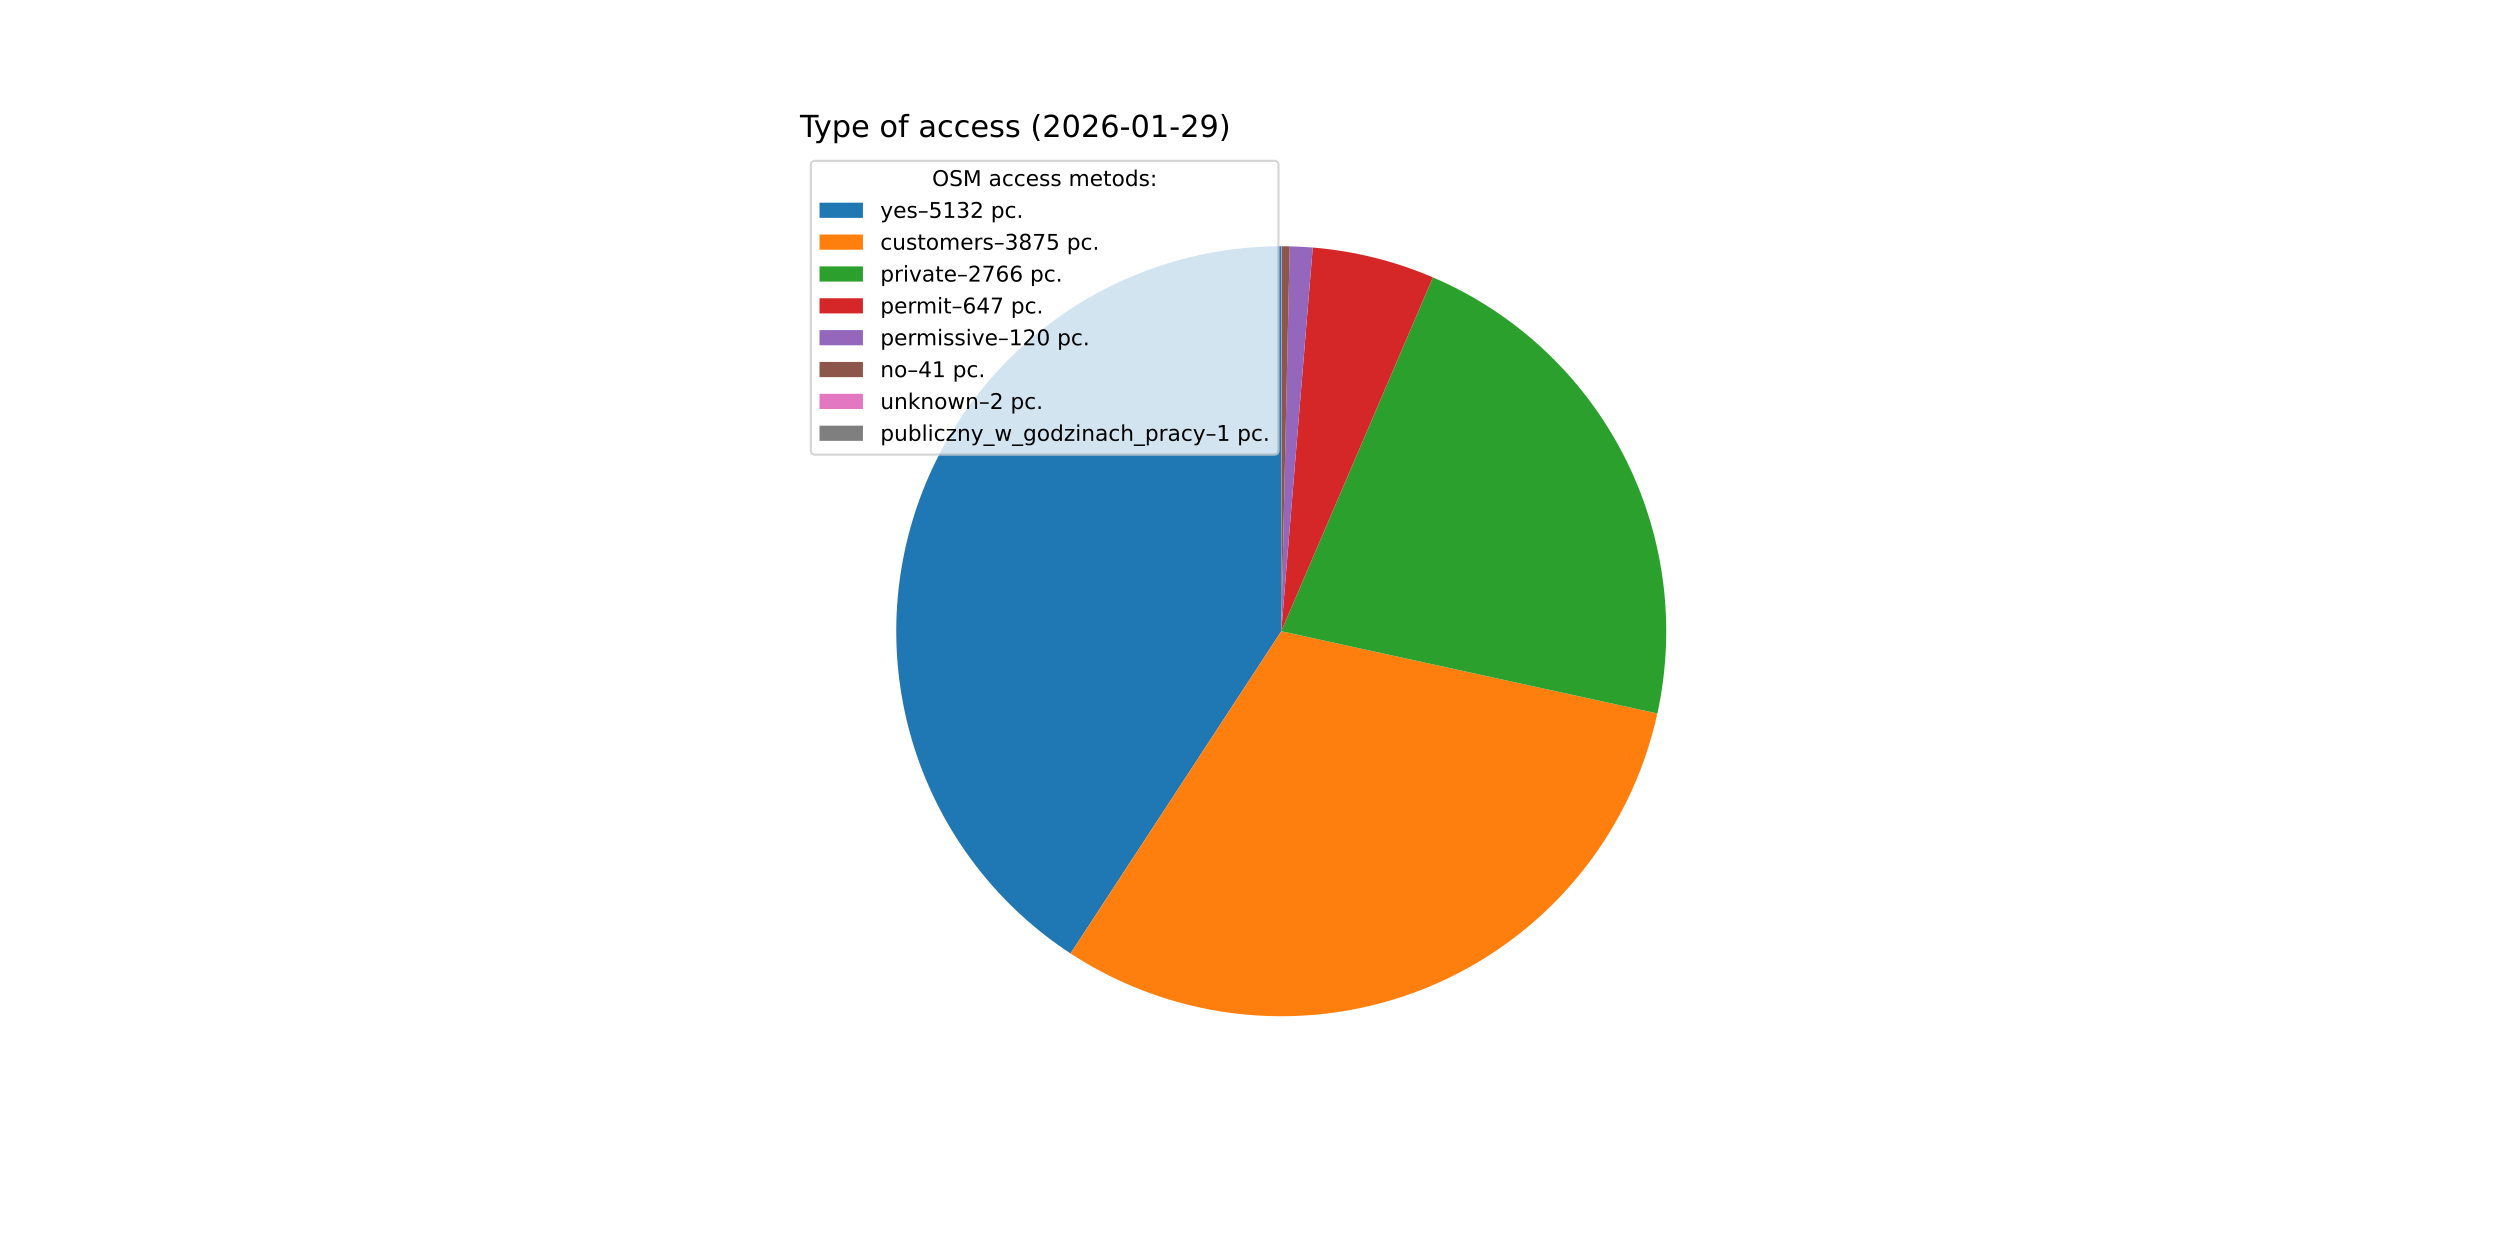
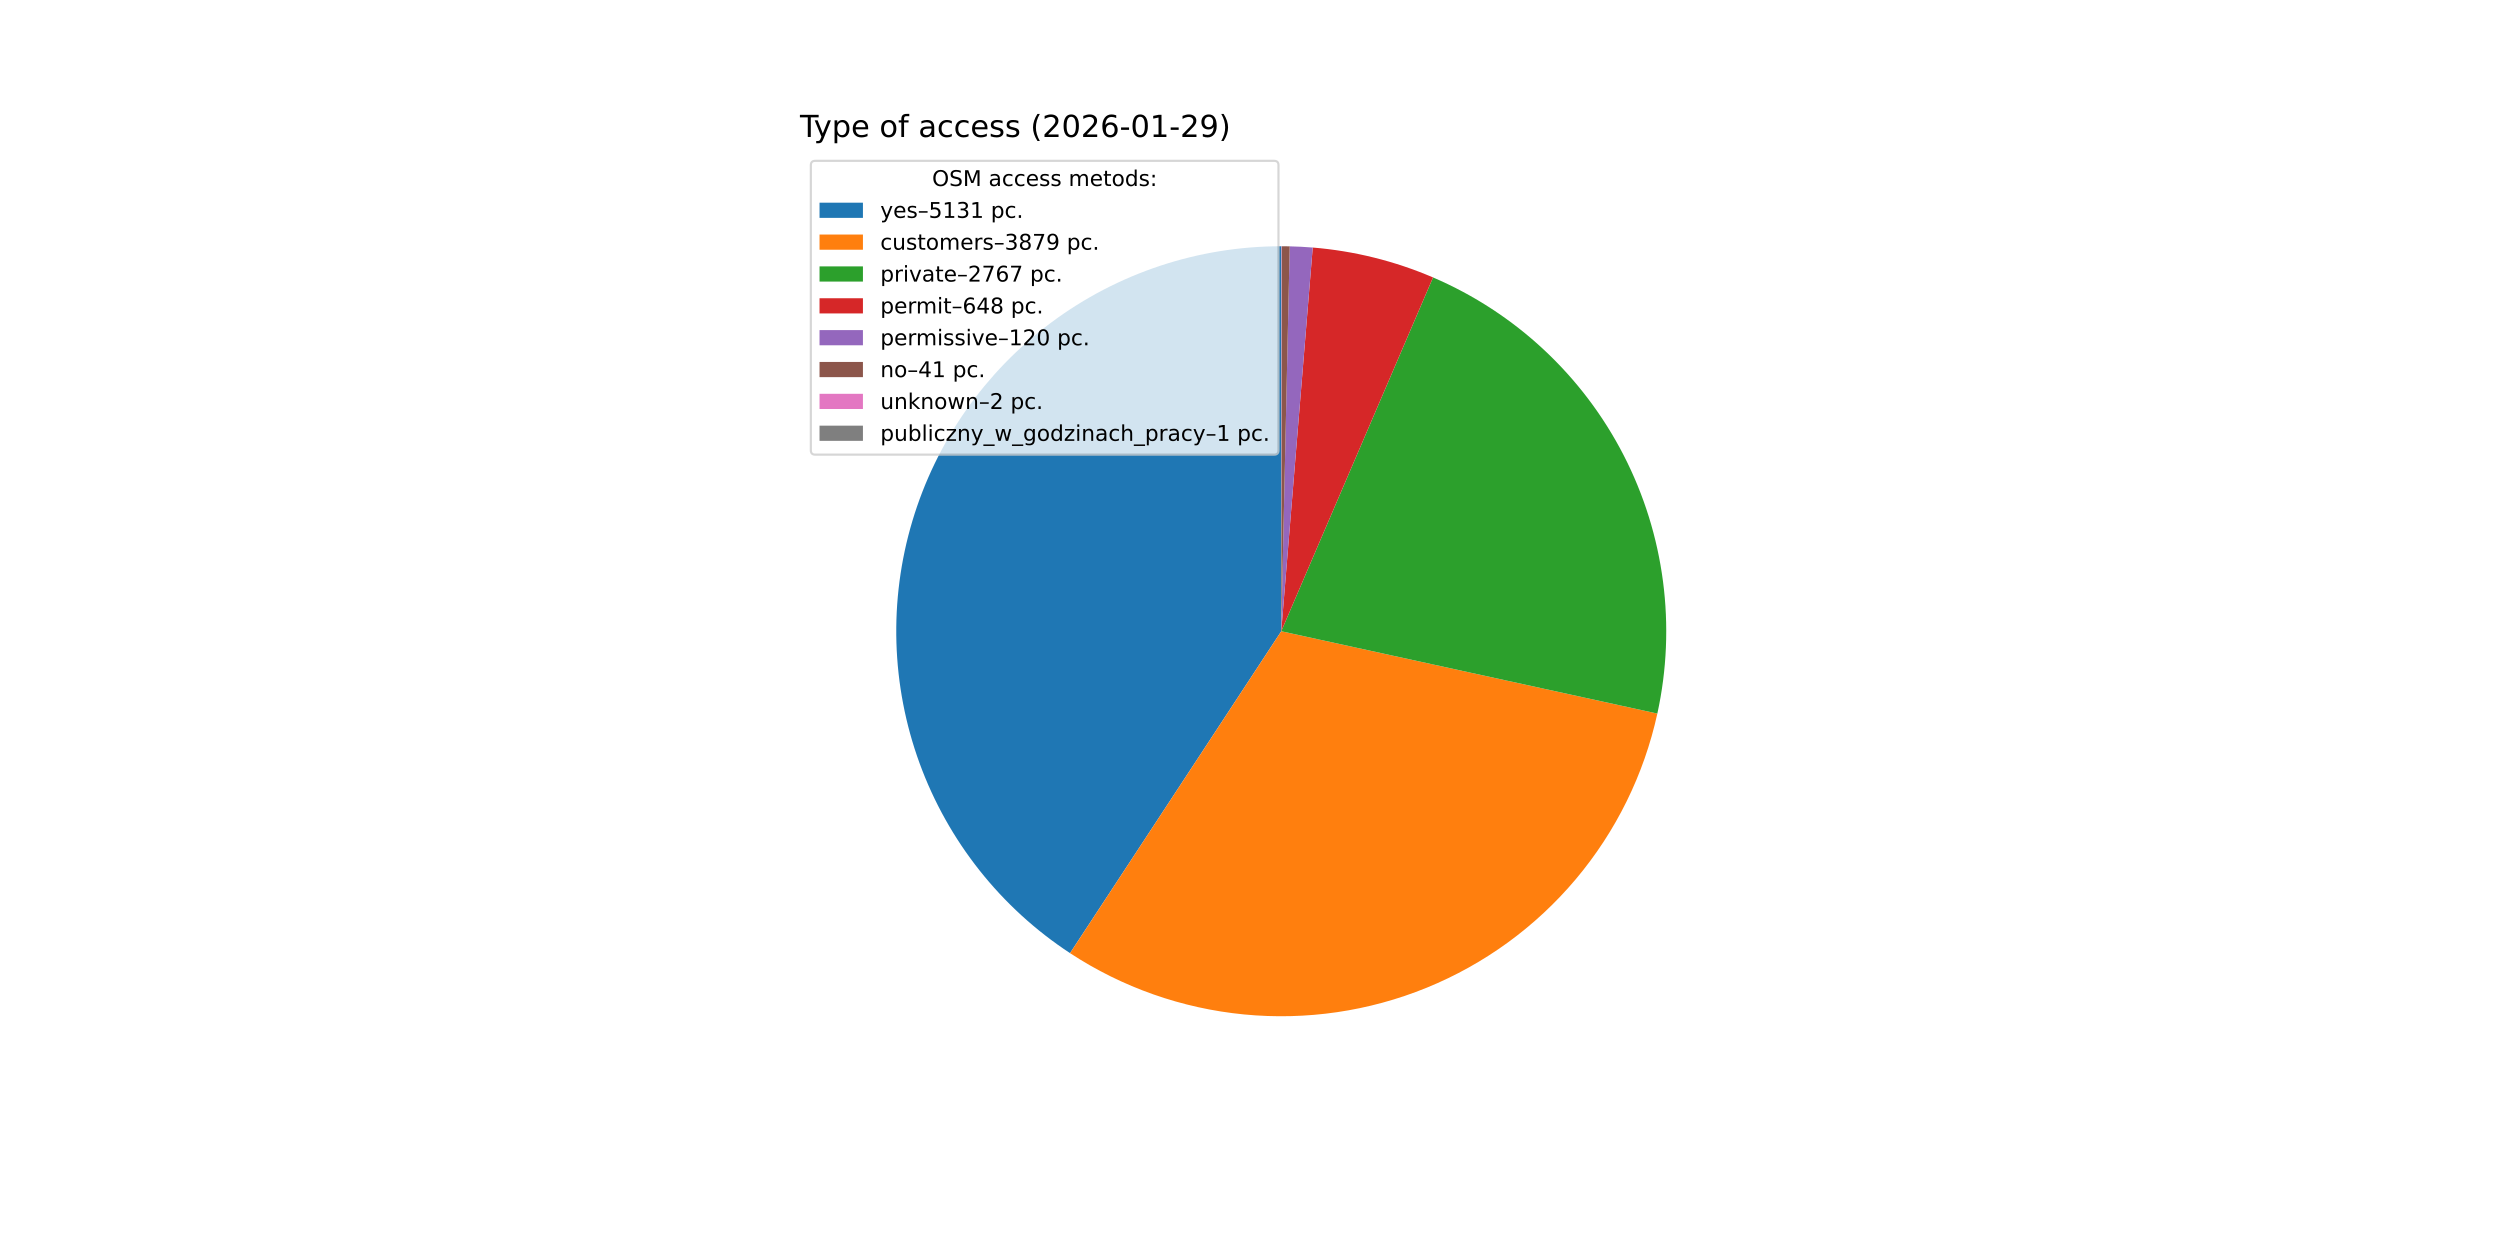
<svg xmlns="http://www.w3.org/2000/svg" xmlns:xlink="http://www.w3.org/1999/xlink" width="1152pt" height="576pt" viewBox="0 0 1152 576" version="1.1">
  <defs>
    <style type="text/css">*{stroke-linejoin: round; stroke-linecap: butt}</style>
  </defs>
  <g id="figure_1">
    <g id="patch_1">
      <path d="M 0 576  L 1152 576  L 1152 0  L 0 0  z " style="fill: #ffffff" />
    </g>
    <g id="axes_1">
      <g id="patch_2">
-         <path d="M 590.4 113.472  C 552.197 113.472 514.996 125.812 484.367 148.646  C 453.738 171.479 431.289 203.606 420.379 240.219  C 409.47 276.831 410.673 316.007 423.809 351.881  C 436.945 387.755 461.324 418.444 493.297 439.354  L 590.4 290.88  z " style="fill: #1f77b4" />
+         <path d="M 590.4 113.472  C 552.22 113.472 515.04 125.797 484.421 148.605  C 453.802 171.413 431.348 203.508 420.418 240.09  C 409.487 276.672 410.653 315.824 423.74 351.691  C 436.827 387.559 461.15 418.26 493.072 439.207  L 590.4 290.88  z " style="fill: #1f77b4" />
      </g>
      <g id="patch_3">
-         <path d="M 493.297 439.354  C 517.352 455.086 544.873 464.739 573.485 467.48  C 602.096 470.22 630.95 465.967 657.554 455.087  C 684.158 444.207 707.723 427.023 726.215 405.019  C 744.708 383.015 757.578 356.843 763.716 328.764  L 590.4 290.88  z " style="fill: #ff7f0e" />
+         <path d="M 493.072 439.207  C 517.118 454.985 544.645 464.682 573.271 467.459  C 601.898 470.236 630.775 466.01 657.406 455.148  C 684.036 444.285 707.63 427.107 726.147 405.1  C 744.664 383.093 757.555 356.91 763.705 328.814  L 590.4 290.88  z " style="fill: #ff7f0e" />
      </g>
      <g id="patch_4">
-         <path d="M 763.716 328.764  C 772.522 288.479 767.012 246.357 748.141 209.692  C 729.269 173.027 698.193 144.064 660.291 127.819  L 590.4 290.88  z " style="fill: #2ca02c" />
+         <path d="M 763.705 328.814  C 772.522 288.533 767.025 246.411 748.166 209.741  C 729.307 173.072 698.241 144.1 660.346 127.843  L 590.4 290.88  z " style="fill: #2ca02c" />
      </g>
      <g id="patch_5">
-         <path d="M 660.291 127.819  C 651.507 124.054 642.433 121.005 633.158 118.702  C 623.882 116.398 614.436 114.848 604.911 114.066  L 590.4 290.88  z " style="fill: #d62728" />
+         <path d="M 660.346 127.843  C 651.553 124.07 642.469 121.016 633.184 118.708  C 623.898 116.401 614.441 114.848 604.905 114.066  L 590.4 290.88  z " style="fill: #d62728" />
      </g>
      <g id="patch_6">
-         <path d="M 604.911 114.066  C 603.145 113.922 601.377 113.803 599.608 113.711  C 597.839 113.619 596.068 113.554 594.297 113.515  L 590.4 290.88  z " style="fill: #9467bd" />
+         <path d="M 604.905 114.066  C 603.14 113.921 601.373 113.803 599.604 113.711  C 597.836 113.619 596.066 113.554 594.296 113.515  L 590.4 290.88  z " style="fill: #9467bd" />
      </g>
      <g id="patch_7">
-         <path d="M 594.297 113.515  C 593.692 113.502 593.087 113.491 592.482 113.484  C 591.876 113.477 591.271 113.473 590.666 113.472  L 590.4 290.88  z " style="fill: #8c564b" />
+         <path d="M 594.296 113.515  C 593.691 113.501 593.086 113.491 592.481 113.484  C 591.876 113.477 591.271 113.473 590.666 113.472  L 590.4 290.88  z " style="fill: #8c564b" />
      </g>
      <g id="patch_8">
        <path d="M 590.666 113.472  C 590.636 113.472 590.607 113.472 590.577 113.472  C 590.548 113.472 590.518 113.472 590.489 113.472  L 590.4 290.88  z " style="fill: #e377c2" />
      </g>
      <g id="patch_9">
        <path d="M 590.489 113.472  C 590.474 113.472 590.459 113.472 590.444 113.472  C 590.43 113.472 590.415 113.472 590.4 113.472  L 590.4 290.88  z " style="fill: #7f7f7f" />
      </g>
      <g id="matplotlib.axis_1" />
      <g id="matplotlib.axis_2" />
      <g id="text_1">
        <g transform="translate(368.64 63.12) scale(0.14 -0.14)">
          <defs>
            <path id="DejaVuSans-54" d="M -19 4666  L 3928 4666  L 3928 4134  L 2272 4134  L 2272 0  L 1638 0  L 1638 4134  L -19 4134  L -19 4666  z " transform="scale(0.015625)" />
            <path id="DejaVuSans-79" d="M 2059 -325  Q 1816 -950 1584 -1140  Q 1353 -1331 966 -1331  L 506 -1331  L 506 -850  L 844 -850  Q 1081 -850 1212 -737  Q 1344 -625 1503 -206  L 1606 56  L 191 3500  L 800 3500  L 1894 763  L 2988 3500  L 3597 3500  L 2059 -325  z " transform="scale(0.015625)" />
            <path id="DejaVuSans-70" d="M 1159 525  L 1159 -1331  L 581 -1331  L 581 3500  L 1159 3500  L 1159 2969  Q 1341 3281 1617 3432  Q 1894 3584 2278 3584  Q 2916 3584 3314 3078  Q 3713 2572 3713 1747  Q 3713 922 3314 415  Q 2916 -91 2278 -91  Q 1894 -91 1617 61  Q 1341 213 1159 525  z M 3116 1747  Q 3116 2381 2855 2742  Q 2594 3103 2138 3103  Q 1681 3103 1420 2742  Q 1159 2381 1159 1747  Q 1159 1113 1420 752  Q 1681 391 2138 391  Q 2594 391 2855 752  Q 3116 1113 3116 1747  z " transform="scale(0.015625)" />
            <path id="DejaVuSans-65" d="M 3597 1894  L 3597 1613  L 953 1613  Q 991 1019 1311 708  Q 1631 397 2203 397  Q 2534 397 2845 478  Q 3156 559 3463 722  L 3463 178  Q 3153 47 2828 -22  Q 2503 -91 2169 -91  Q 1331 -91 842 396  Q 353 884 353 1716  Q 353 2575 817 3079  Q 1281 3584 2069 3584  Q 2775 3584 3186 3129  Q 3597 2675 3597 1894  z M 3022 2063  Q 3016 2534 2758 2815  Q 2500 3097 2075 3097  Q 1594 3097 1305 2825  Q 1016 2553 972 2059  L 3022 2063  z " transform="scale(0.015625)" />
            <path id="DejaVuSans-20" transform="scale(0.015625)" />
            <path id="DejaVuSans-6f" d="M 1959 3097  Q 1497 3097 1228 2736  Q 959 2375 959 1747  Q 959 1119 1226 758  Q 1494 397 1959 397  Q 2419 397 2687 759  Q 2956 1122 2956 1747  Q 2956 2369 2687 2733  Q 2419 3097 1959 3097  z M 1959 3584  Q 2709 3584 3137 3096  Q 3566 2609 3566 1747  Q 3566 888 3137 398  Q 2709 -91 1959 -91  Q 1206 -91 779 398  Q 353 888 353 1747  Q 353 2609 779 3096  Q 1206 3584 1959 3584  z " transform="scale(0.015625)" />
            <path id="DejaVuSans-66" d="M 2375 4863  L 2375 4384  L 1825 4384  Q 1516 4384 1395 4259  Q 1275 4134 1275 3809  L 1275 3500  L 2222 3500  L 2222 3053  L 1275 3053  L 1275 0  L 697 0  L 697 3053  L 147 3053  L 147 3500  L 697 3500  L 697 3744  Q 697 4328 969 4595  Q 1241 4863 1831 4863  L 2375 4863  z " transform="scale(0.015625)" />
            <path id="DejaVuSans-61" d="M 2194 1759  Q 1497 1759 1228 1600  Q 959 1441 959 1056  Q 959 750 1161 570  Q 1363 391 1709 391  Q 2188 391 2477 730  Q 2766 1069 2766 1631  L 2766 1759  L 2194 1759  z M 3341 1997  L 3341 0  L 2766 0  L 2766 531  Q 2569 213 2275 61  Q 1981 -91 1556 -91  Q 1019 -91 701 211  Q 384 513 384 1019  Q 384 1609 779 1909  Q 1175 2209 1959 2209  L 2766 2209  L 2766 2266  Q 2766 2663 2505 2880  Q 2244 3097 1772 3097  Q 1472 3097 1187 3025  Q 903 2953 641 2809  L 641 3341  Q 956 3463 1253 3523  Q 1550 3584 1831 3584  Q 2591 3584 2966 3190  Q 3341 2797 3341 1997  z " transform="scale(0.015625)" />
            <path id="DejaVuSans-63" d="M 3122 3366  L 3122 2828  Q 2878 2963 2633 3030  Q 2388 3097 2138 3097  Q 1578 3097 1268 2742  Q 959 2388 959 1747  Q 959 1106 1268 751  Q 1578 397 2138 397  Q 2388 397 2633 464  Q 2878 531 3122 666  L 3122 134  Q 2881 22 2623 -34  Q 2366 -91 2075 -91  Q 1284 -91 818 406  Q 353 903 353 1747  Q 353 2603 823 3093  Q 1294 3584 2113 3584  Q 2378 3584 2631 3529  Q 2884 3475 3122 3366  z " transform="scale(0.015625)" />
            <path id="DejaVuSans-73" d="M 2834 3397  L 2834 2853  Q 2591 2978 2328 3040  Q 2066 3103 1784 3103  Q 1356 3103 1142 2972  Q 928 2841 928 2578  Q 928 2378 1081 2264  Q 1234 2150 1697 2047  L 1894 2003  Q 2506 1872 2764 1633  Q 3022 1394 3022 966  Q 3022 478 2636 193  Q 2250 -91 1575 -91  Q 1294 -91 989 -36  Q 684 19 347 128  L 347 722  Q 666 556 975 473  Q 1284 391 1588 391  Q 1994 391 2212 530  Q 2431 669 2431 922  Q 2431 1156 2273 1281  Q 2116 1406 1581 1522  L 1381 1569  Q 847 1681 609 1914  Q 372 2147 372 2553  Q 372 3047 722 3315  Q 1072 3584 1716 3584  Q 2034 3584 2315 3537  Q 2597 3491 2834 3397  z " transform="scale(0.015625)" />
            <path id="DejaVuSans-28" d="M 1984 4856  Q 1566 4138 1362 3434  Q 1159 2731 1159 2009  Q 1159 1288 1364 580  Q 1569 -128 1984 -844  L 1484 -844  Q 1016 -109 783 600  Q 550 1309 550 2009  Q 550 2706 781 3412  Q 1013 4119 1484 4856  L 1984 4856  z " transform="scale(0.015625)" />
            <path id="DejaVuSans-32" d="M 1228 531  L 3431 531  L 3431 0  L 469 0  L 469 531  Q 828 903 1448 1529  Q 2069 2156 2228 2338  Q 2531 2678 2651 2914  Q 2772 3150 2772 3378  Q 2772 3750 2511 3984  Q 2250 4219 1831 4219  Q 1534 4219 1204 4116  Q 875 4013 500 3803  L 500 4441  Q 881 4594 1212 4672  Q 1544 4750 1819 4750  Q 2544 4750 2975 4387  Q 3406 4025 3406 3419  Q 3406 3131 3298 2873  Q 3191 2616 2906 2266  Q 2828 2175 2409 1742  Q 1991 1309 1228 531  z " transform="scale(0.015625)" />
            <path id="DejaVuSans-30" d="M 2034 4250  Q 1547 4250 1301 3770  Q 1056 3291 1056 2328  Q 1056 1369 1301 889  Q 1547 409 2034 409  Q 2525 409 2770 889  Q 3016 1369 3016 2328  Q 3016 3291 2770 3770  Q 2525 4250 2034 4250  z M 2034 4750  Q 2819 4750 3233 4129  Q 3647 3509 3647 2328  Q 3647 1150 3233 529  Q 2819 -91 2034 -91  Q 1250 -91 836 529  Q 422 1150 422 2328  Q 422 3509 836 4129  Q 1250 4750 2034 4750  z " transform="scale(0.015625)" />
            <path id="DejaVuSans-36" d="M 2113 2584  Q 1688 2584 1439 2293  Q 1191 2003 1191 1497  Q 1191 994 1439 701  Q 1688 409 2113 409  Q 2538 409 2786 701  Q 3034 994 3034 1497  Q 3034 2003 2786 2293  Q 2538 2584 2113 2584  z M 3366 4563  L 3366 3988  Q 3128 4100 2886 4159  Q 2644 4219 2406 4219  Q 1781 4219 1451 3797  Q 1122 3375 1075 2522  Q 1259 2794 1537 2939  Q 1816 3084 2150 3084  Q 2853 3084 3261 2657  Q 3669 2231 3669 1497  Q 3669 778 3244 343  Q 2819 -91 2113 -91  Q 1303 -91 875 529  Q 447 1150 447 2328  Q 447 3434 972 4092  Q 1497 4750 2381 4750  Q 2619 4750 2861 4703  Q 3103 4656 3366 4563  z " transform="scale(0.015625)" />
            <path id="DejaVuSans-2d" d="M 313 2009  L 1997 2009  L 1997 1497  L 313 1497  L 313 2009  z " transform="scale(0.015625)" />
            <path id="DejaVuSans-31" d="M 794 531  L 1825 531  L 1825 4091  L 703 3866  L 703 4441  L 1819 4666  L 2450 4666  L 2450 531  L 3481 531  L 3481 0  L 794 0  L 794 531  z " transform="scale(0.015625)" />
            <path id="DejaVuSans-39" d="M 703 97  L 703 672  Q 941 559 1184 500  Q 1428 441 1663 441  Q 2288 441 2617 861  Q 2947 1281 2994 2138  Q 2813 1869 2534 1725  Q 2256 1581 1919 1581  Q 1219 1581 811 2004  Q 403 2428 403 3163  Q 403 3881 828 4315  Q 1253 4750 1959 4750  Q 2769 4750 3195 4129  Q 3622 3509 3622 2328  Q 3622 1225 3098 567  Q 2575 -91 1691 -91  Q 1453 -91 1209 -44  Q 966 3 703 97  z M 1959 2075  Q 2384 2075 2632 2365  Q 2881 2656 2881 3163  Q 2881 3666 2632 3958  Q 2384 4250 1959 4250  Q 1534 4250 1286 3958  Q 1038 3666 1038 3163  Q 1038 2656 1286 2365  Q 1534 2075 1959 2075  z " transform="scale(0.015625)" />
            <path id="DejaVuSans-29" d="M 513 4856  L 1013 4856  Q 1481 4119 1714 3412  Q 1947 2706 1947 2009  Q 1947 1309 1714 600  Q 1481 -109 1013 -844  L 513 -844  Q 928 -128 1133 580  Q 1338 1288 1338 2009  Q 1338 2731 1133 3434  Q 928 4138 513 4856  z " transform="scale(0.015625)" />
          </defs>
          <use xlink:href="#DejaVuSans-54" />
          <use xlink:href="#DejaVuSans-79" x="45.459" />
          <use xlink:href="#DejaVuSans-70" x="104.639" />
          <use xlink:href="#DejaVuSans-65" x="168.115" />
          <use xlink:href="#DejaVuSans-20" x="229.639" />
          <use xlink:href="#DejaVuSans-6f" x="261.426" />
          <use xlink:href="#DejaVuSans-66" x="322.607" />
          <use xlink:href="#DejaVuSans-20" x="357.812" />
          <use xlink:href="#DejaVuSans-61" x="389.6" />
          <use xlink:href="#DejaVuSans-63" x="450.879" />
          <use xlink:href="#DejaVuSans-63" x="505.859" />
          <use xlink:href="#DejaVuSans-65" x="560.84" />
          <use xlink:href="#DejaVuSans-73" x="622.363" />
          <use xlink:href="#DejaVuSans-73" x="674.463" />
          <use xlink:href="#DejaVuSans-20" x="726.562" />
          <use xlink:href="#DejaVuSans-28" x="758.35" />
          <use xlink:href="#DejaVuSans-32" x="797.363" />
          <use xlink:href="#DejaVuSans-30" x="860.986" />
          <use xlink:href="#DejaVuSans-32" x="924.609" />
          <use xlink:href="#DejaVuSans-36" x="988.232" />
          <use xlink:href="#DejaVuSans-2d" x="1051.855" />
          <use xlink:href="#DejaVuSans-30" x="1087.939" />
          <use xlink:href="#DejaVuSans-31" x="1151.562" />
          <use xlink:href="#DejaVuSans-2d" x="1215.186" />
          <use xlink:href="#DejaVuSans-32" x="1251.27" />
          <use xlink:href="#DejaVuSans-39" x="1314.893" />
          <use xlink:href="#DejaVuSans-29" x="1378.516" />
        </g>
      </g>
      <g id="legend_1">
        <g id="patch_10">
          <path d="M 375.64 209.501  L 587.126 209.501  Q 589.126 209.501 589.126 207.501  L 589.126 76.12  Q 589.126 74.12 587.126 74.12  L 375.64 74.12  Q 373.64 74.12 373.64 76.12  L 373.64 207.501  Q 373.64 209.501 375.64 209.501  z " style="fill: #ffffff; opacity: 0.8; stroke: #cccccc; stroke-linejoin: miter" />
        </g>
        <g id="text_2">
          <g transform="translate(429.5025 85.71844) scale(0.1 -0.1)">
            <defs>
              <path id="DejaVuSans-4f" d="M 2522 4238  Q 1834 4238 1429 3725  Q 1025 3213 1025 2328  Q 1025 1447 1429 934  Q 1834 422 2522 422  Q 3209 422 3611 934  Q 4013 1447 4013 2328  Q 4013 3213 3611 3725  Q 3209 4238 2522 4238  z M 2522 4750  Q 3503 4750 4090 4092  Q 4678 3434 4678 2328  Q 4678 1225 4090 567  Q 3503 -91 2522 -91  Q 1538 -91 948 565  Q 359 1222 359 2328  Q 359 3434 948 4092  Q 1538 4750 2522 4750  z " transform="scale(0.015625)" />
              <path id="DejaVuSans-53" d="M 3425 4513  L 3425 3897  Q 3066 4069 2747 4153  Q 2428 4238 2131 4238  Q 1616 4238 1336 4038  Q 1056 3838 1056 3469  Q 1056 3159 1242 3001  Q 1428 2844 1947 2747  L 2328 2669  Q 3034 2534 3370 2195  Q 3706 1856 3706 1288  Q 3706 609 3251 259  Q 2797 -91 1919 -91  Q 1588 -91 1214 -16  Q 841 59 441 206  L 441 856  Q 825 641 1194 531  Q 1563 422 1919 422  Q 2459 422 2753 634  Q 3047 847 3047 1241  Q 3047 1584 2836 1778  Q 2625 1972 2144 2069  L 1759 2144  Q 1053 2284 737 2584  Q 422 2884 422 3419  Q 422 4038 858 4394  Q 1294 4750 2059 4750  Q 2388 4750 2728 4690  Q 3069 4631 3425 4513  z " transform="scale(0.015625)" />
              <path id="DejaVuSans-4d" d="M 628 4666  L 1569 4666  L 2759 1491  L 3956 4666  L 4897 4666  L 4897 0  L 4281 0  L 4281 4097  L 3078 897  L 2444 897  L 1241 4097  L 1241 0  L 628 0  L 628 4666  z " transform="scale(0.015625)" />
              <path id="DejaVuSans-6d" d="M 3328 2828  Q 3544 3216 3844 3400  Q 4144 3584 4550 3584  Q 5097 3584 5394 3201  Q 5691 2819 5691 2113  L 5691 0  L 5113 0  L 5113 2094  Q 5113 2597 4934 2840  Q 4756 3084 4391 3084  Q 3944 3084 3684 2787  Q 3425 2491 3425 1978  L 3425 0  L 2847 0  L 2847 2094  Q 2847 2600 2669 2842  Q 2491 3084 2119 3084  Q 1678 3084 1418 2786  Q 1159 2488 1159 1978  L 1159 0  L 581 0  L 581 3500  L 1159 3500  L 1159 2956  Q 1356 3278 1631 3431  Q 1906 3584 2284 3584  Q 2666 3584 2933 3390  Q 3200 3197 3328 2828  z " transform="scale(0.015625)" />
              <path id="DejaVuSans-74" d="M 1172 4494  L 1172 3500  L 2356 3500  L 2356 3053  L 1172 3053  L 1172 1153  Q 1172 725 1289 603  Q 1406 481 1766 481  L 2356 481  L 2356 0  L 1766 0  Q 1100 0 847 248  Q 594 497 594 1153  L 594 3053  L 172 3053  L 172 3500  L 594 3500  L 594 4494  L 1172 4494  z " transform="scale(0.015625)" />
              <path id="DejaVuSans-64" d="M 2906 2969  L 2906 4863  L 3481 4863  L 3481 0  L 2906 0  L 2906 525  Q 2725 213 2448 61  Q 2172 -91 1784 -91  Q 1150 -91 751 415  Q 353 922 353 1747  Q 353 2572 751 3078  Q 1150 3584 1784 3584  Q 2172 3584 2448 3432  Q 2725 3281 2906 2969  z M 947 1747  Q 947 1113 1208 752  Q 1469 391 1925 391  Q 2381 391 2643 752  Q 2906 1113 2906 1747  Q 2906 2381 2643 2742  Q 2381 3103 1925 3103  Q 1469 3103 1208 2742  Q 947 2381 947 1747  z " transform="scale(0.015625)" />
              <path id="DejaVuSans-3a" d="M 750 794  L 1409 794  L 1409 0  L 750 0  L 750 794  z M 750 3309  L 1409 3309  L 1409 2516  L 750 2516  L 750 3309  z " transform="scale(0.015625)" />
            </defs>
            <use xlink:href="#DejaVuSans-4f" />
            <use xlink:href="#DejaVuSans-53" x="78.711" />
            <use xlink:href="#DejaVuSans-4d" x="142.188" />
            <use xlink:href="#DejaVuSans-20" x="228.467" />
            <use xlink:href="#DejaVuSans-61" x="260.254" />
            <use xlink:href="#DejaVuSans-63" x="321.533" />
            <use xlink:href="#DejaVuSans-63" x="376.514" />
            <use xlink:href="#DejaVuSans-65" x="431.494" />
            <use xlink:href="#DejaVuSans-73" x="493.018" />
            <use xlink:href="#DejaVuSans-73" x="545.117" />
            <use xlink:href="#DejaVuSans-20" x="597.217" />
            <use xlink:href="#DejaVuSans-6d" x="629.004" />
            <use xlink:href="#DejaVuSans-65" x="726.416" />
            <use xlink:href="#DejaVuSans-74" x="787.939" />
            <use xlink:href="#DejaVuSans-6f" x="827.148" />
            <use xlink:href="#DejaVuSans-64" x="888.33" />
            <use xlink:href="#DejaVuSans-73" x="951.807" />
            <use xlink:href="#DejaVuSans-3a" x="1003.906" />
          </g>
        </g>
        <g id="patch_11">
          <path d="M 377.64 100.397  L 397.64 100.397  L 397.64 93.397  L 377.64 93.397  z " style="fill: #1f77b4" />
        </g>
        <g id="text_3">
          <g transform="translate(405.64 100.3966) scale(0.1 -0.1)">
            <defs>
              <path id="DejaVuSans-2013" d="M 313 1978  L 2888 1978  L 2888 1528  L 313 1528  L 313 1978  z " transform="scale(0.015625)" />
              <path id="DejaVuSans-35" d="M 691 4666  L 3169 4666  L 3169 4134  L 1269 4134  L 1269 2991  Q 1406 3038 1543 3061  Q 1681 3084 1819 3084  Q 2600 3084 3056 2656  Q 3513 2228 3513 1497  Q 3513 744 3044 326  Q 2575 -91 1722 -91  Q 1428 -91 1123 -41  Q 819 9 494 109  L 494 744  Q 775 591 1075 516  Q 1375 441 1709 441  Q 2250 441 2565 725  Q 2881 1009 2881 1497  Q 2881 1984 2565 2268  Q 2250 2553 1709 2553  Q 1456 2553 1204 2497  Q 953 2441 691 2322  L 691 4666  z " transform="scale(0.015625)" />
              <path id="DejaVuSans-33" d="M 2597 2516  Q 3050 2419 3304 2112  Q 3559 1806 3559 1356  Q 3559 666 3084 287  Q 2609 -91 1734 -91  Q 1441 -91 1130 -33  Q 819 25 488 141  L 488 750  Q 750 597 1062 519  Q 1375 441 1716 441  Q 2309 441 2620 675  Q 2931 909 2931 1356  Q 2931 1769 2642 2001  Q 2353 2234 1838 2234  L 1294 2234  L 1294 2753  L 1863 2753  Q 2328 2753 2575 2939  Q 2822 3125 2822 3475  Q 2822 3834 2567 4026  Q 2313 4219 1838 4219  Q 1578 4219 1281 4162  Q 984 4106 628 3988  L 628 4550  Q 988 4650 1302 4700  Q 1616 4750 1894 4750  Q 2613 4750 3031 4423  Q 3450 4097 3450 3541  Q 3450 3153 3228 2886  Q 3006 2619 2597 2516  z " transform="scale(0.015625)" />
              <path id="DejaVuSans-2e" d="M 684 794  L 1344 794  L 1344 0  L 684 0  L 684 794  z " transform="scale(0.015625)" />
            </defs>
            <use xlink:href="#DejaVuSans-79" />
            <use xlink:href="#DejaVuSans-65" x="59.18" />
            <use xlink:href="#DejaVuSans-73" x="120.703" />
            <use xlink:href="#DejaVuSans-2013" x="172.803" />
            <use xlink:href="#DejaVuSans-35" x="222.803" />
            <use xlink:href="#DejaVuSans-31" x="286.426" />
            <use xlink:href="#DejaVuSans-33" x="350.049" />
-             <use xlink:href="#DejaVuSans-32" x="413.672" />
+             <use xlink:href="#DejaVuSans-31" x="413.672" />
            <use xlink:href="#DejaVuSans-20" x="477.295" />
            <use xlink:href="#DejaVuSans-70" x="509.082" />
            <use xlink:href="#DejaVuSans-63" x="572.559" />
            <use xlink:href="#DejaVuSans-2e" x="627.539" />
          </g>
        </g>
        <g id="patch_12">
          <path d="M 377.64 115.075  L 397.64 115.075  L 397.64 108.075  L 377.64 108.075  z " style="fill: #ff7f0e" />
        </g>
        <g id="text_4">
          <g transform="translate(405.64 115.0747) scale(0.1 -0.1)">
            <defs>
              <path id="DejaVuSans-75" d="M 544 1381  L 544 3500  L 1119 3500  L 1119 1403  Q 1119 906 1312 657  Q 1506 409 1894 409  Q 2359 409 2629 706  Q 2900 1003 2900 1516  L 2900 3500  L 3475 3500  L 3475 0  L 2900 0  L 2900 538  Q 2691 219 2414 64  Q 2138 -91 1772 -91  Q 1169 -91 856 284  Q 544 659 544 1381  z M 1991 3584  L 1991 3584  z " transform="scale(0.015625)" />
              <path id="DejaVuSans-72" d="M 2631 2963  Q 2534 3019 2420 3045  Q 2306 3072 2169 3072  Q 1681 3072 1420 2755  Q 1159 2438 1159 1844  L 1159 0  L 581 0  L 581 3500  L 1159 3500  L 1159 2956  Q 1341 3275 1631 3429  Q 1922 3584 2338 3584  Q 2397 3584 2469 3576  Q 2541 3569 2628 3553  L 2631 2963  z " transform="scale(0.015625)" />
              <path id="DejaVuSans-38" d="M 2034 2216  Q 1584 2216 1326 1975  Q 1069 1734 1069 1313  Q 1069 891 1326 650  Q 1584 409 2034 409  Q 2484 409 2743 651  Q 3003 894 3003 1313  Q 3003 1734 2745 1975  Q 2488 2216 2034 2216  z M 1403 2484  Q 997 2584 770 2862  Q 544 3141 544 3541  Q 544 4100 942 4425  Q 1341 4750 2034 4750  Q 2731 4750 3128 4425  Q 3525 4100 3525 3541  Q 3525 3141 3298 2862  Q 3072 2584 2669 2484  Q 3125 2378 3379 2068  Q 3634 1759 3634 1313  Q 3634 634 3220 271  Q 2806 -91 2034 -91  Q 1263 -91 848 271  Q 434 634 434 1313  Q 434 1759 690 2068  Q 947 2378 1403 2484  z M 1172 3481  Q 1172 3119 1398 2916  Q 1625 2713 2034 2713  Q 2441 2713 2670 2916  Q 2900 3119 2900 3481  Q 2900 3844 2670 4047  Q 2441 4250 2034 4250  Q 1625 4250 1398 4047  Q 1172 3844 1172 3481  z " transform="scale(0.015625)" />
              <path id="DejaVuSans-37" d="M 525 4666  L 3525 4666  L 3525 4397  L 1831 0  L 1172 0  L 2766 4134  L 525 4134  L 525 4666  z " transform="scale(0.015625)" />
            </defs>
            <use xlink:href="#DejaVuSans-63" />
            <use xlink:href="#DejaVuSans-75" x="54.98" />
            <use xlink:href="#DejaVuSans-73" x="118.359" />
            <use xlink:href="#DejaVuSans-74" x="170.459" />
            <use xlink:href="#DejaVuSans-6f" x="209.668" />
            <use xlink:href="#DejaVuSans-6d" x="270.85" />
            <use xlink:href="#DejaVuSans-65" x="368.262" />
            <use xlink:href="#DejaVuSans-72" x="429.785" />
            <use xlink:href="#DejaVuSans-73" x="470.898" />
            <use xlink:href="#DejaVuSans-2013" x="522.998" />
            <use xlink:href="#DejaVuSans-33" x="572.998" />
            <use xlink:href="#DejaVuSans-38" x="636.621" />
            <use xlink:href="#DejaVuSans-37" x="700.244" />
-             <use xlink:href="#DejaVuSans-35" x="763.867" />
+             <use xlink:href="#DejaVuSans-39" x="763.867" />
            <use xlink:href="#DejaVuSans-20" x="827.49" />
            <use xlink:href="#DejaVuSans-70" x="859.277" />
            <use xlink:href="#DejaVuSans-63" x="922.754" />
            <use xlink:href="#DejaVuSans-2e" x="977.734" />
          </g>
        </g>
        <g id="patch_13">
          <path d="M 377.64 129.753  L 397.64 129.753  L 397.64 122.753  L 377.64 122.753  z " style="fill: #2ca02c" />
        </g>
        <g id="text_5">
          <g transform="translate(405.64 129.7528) scale(0.1 -0.1)">
            <defs>
              <path id="DejaVuSans-69" d="M 603 3500  L 1178 3500  L 1178 0  L 603 0  L 603 3500  z M 603 4863  L 1178 4863  L 1178 4134  L 603 4134  L 603 4863  z " transform="scale(0.015625)" />
              <path id="DejaVuSans-76" d="M 191 3500  L 800 3500  L 1894 563  L 2988 3500  L 3597 3500  L 2284 0  L 1503 0  L 191 3500  z " transform="scale(0.015625)" />
            </defs>
            <use xlink:href="#DejaVuSans-70" />
            <use xlink:href="#DejaVuSans-72" x="63.477" />
            <use xlink:href="#DejaVuSans-69" x="104.59" />
            <use xlink:href="#DejaVuSans-76" x="132.373" />
            <use xlink:href="#DejaVuSans-61" x="191.553" />
            <use xlink:href="#DejaVuSans-74" x="252.832" />
            <use xlink:href="#DejaVuSans-65" x="292.041" />
            <use xlink:href="#DejaVuSans-2013" x="353.564" />
            <use xlink:href="#DejaVuSans-32" x="403.564" />
            <use xlink:href="#DejaVuSans-37" x="467.188" />
            <use xlink:href="#DejaVuSans-36" x="530.811" />
-             <use xlink:href="#DejaVuSans-36" x="594.434" />
+             <use xlink:href="#DejaVuSans-37" x="594.434" />
            <use xlink:href="#DejaVuSans-20" x="658.057" />
            <use xlink:href="#DejaVuSans-70" x="689.844" />
            <use xlink:href="#DejaVuSans-63" x="753.32" />
            <use xlink:href="#DejaVuSans-2e" x="808.301" />
          </g>
        </g>
        <g id="patch_14">
          <path d="M 377.64 144.431  L 397.64 144.431  L 397.64 137.431  L 377.64 137.431  z " style="fill: #d62728" />
        </g>
        <g id="text_6">
          <g transform="translate(405.64 144.4309) scale(0.1 -0.1)">
            <defs>
              <path id="DejaVuSans-34" d="M 2419 4116  L 825 1625  L 2419 1625  L 2419 4116  z M 2253 4666  L 3047 4666  L 3047 1625  L 3713 1625  L 3713 1100  L 3047 1100  L 3047 0  L 2419 0  L 2419 1100  L 313 1100  L 313 1709  L 2253 4666  z " transform="scale(0.015625)" />
            </defs>
            <use xlink:href="#DejaVuSans-70" />
            <use xlink:href="#DejaVuSans-65" x="63.477" />
            <use xlink:href="#DejaVuSans-72" x="125" />
            <use xlink:href="#DejaVuSans-6d" x="164.363" />
            <use xlink:href="#DejaVuSans-69" x="261.775" />
            <use xlink:href="#DejaVuSans-74" x="289.559" />
            <use xlink:href="#DejaVuSans-2013" x="328.768" />
            <use xlink:href="#DejaVuSans-36" x="378.768" />
            <use xlink:href="#DejaVuSans-34" x="442.391" />
-             <use xlink:href="#DejaVuSans-37" x="506.014" />
+             <use xlink:href="#DejaVuSans-38" x="506.014" />
            <use xlink:href="#DejaVuSans-20" x="569.637" />
            <use xlink:href="#DejaVuSans-70" x="601.424" />
            <use xlink:href="#DejaVuSans-63" x="664.9" />
            <use xlink:href="#DejaVuSans-2e" x="719.881" />
          </g>
        </g>
        <g id="patch_15">
          <path d="M 377.64 159.109  L 397.64 159.109  L 397.64 152.109  L 377.64 152.109  z " style="fill: #9467bd" />
        </g>
        <g id="text_7">
          <g transform="translate(405.64 159.1091) scale(0.1 -0.1)">
            <use xlink:href="#DejaVuSans-70" />
            <use xlink:href="#DejaVuSans-65" x="63.477" />
            <use xlink:href="#DejaVuSans-72" x="125" />
            <use xlink:href="#DejaVuSans-6d" x="164.363" />
            <use xlink:href="#DejaVuSans-69" x="261.775" />
            <use xlink:href="#DejaVuSans-73" x="289.559" />
            <use xlink:href="#DejaVuSans-73" x="341.658" />
            <use xlink:href="#DejaVuSans-69" x="393.758" />
            <use xlink:href="#DejaVuSans-76" x="421.541" />
            <use xlink:href="#DejaVuSans-65" x="480.721" />
            <use xlink:href="#DejaVuSans-2013" x="542.244" />
            <use xlink:href="#DejaVuSans-31" x="592.244" />
            <use xlink:href="#DejaVuSans-32" x="655.867" />
            <use xlink:href="#DejaVuSans-30" x="719.49" />
            <use xlink:href="#DejaVuSans-20" x="783.113" />
            <use xlink:href="#DejaVuSans-70" x="814.9" />
            <use xlink:href="#DejaVuSans-63" x="878.377" />
            <use xlink:href="#DejaVuSans-2e" x="933.357" />
          </g>
        </g>
        <g id="patch_16">
          <path d="M 377.64 173.787  L 397.64 173.787  L 397.64 166.787  L 377.64 166.787  z " style="fill: #8c564b" />
        </g>
        <g id="text_8">
          <g transform="translate(405.64 173.7872) scale(0.1 -0.1)">
            <defs>
              <path id="DejaVuSans-6e" d="M 3513 2113  L 3513 0  L 2938 0  L 2938 2094  Q 2938 2591 2744 2837  Q 2550 3084 2163 3084  Q 1697 3084 1428 2787  Q 1159 2491 1159 1978  L 1159 0  L 581 0  L 581 3500  L 1159 3500  L 1159 2956  Q 1366 3272 1645 3428  Q 1925 3584 2291 3584  Q 2894 3584 3203 3211  Q 3513 2838 3513 2113  z " transform="scale(0.015625)" />
            </defs>
            <use xlink:href="#DejaVuSans-6e" />
            <use xlink:href="#DejaVuSans-6f" x="63.379" />
            <use xlink:href="#DejaVuSans-2013" x="124.561" />
            <use xlink:href="#DejaVuSans-34" x="174.561" />
            <use xlink:href="#DejaVuSans-31" x="238.184" />
            <use xlink:href="#DejaVuSans-20" x="301.807" />
            <use xlink:href="#DejaVuSans-70" x="333.594" />
            <use xlink:href="#DejaVuSans-63" x="397.07" />
            <use xlink:href="#DejaVuSans-2e" x="452.051" />
          </g>
        </g>
        <g id="patch_17">
          <path d="M 377.64 188.465  L 397.64 188.465  L 397.64 181.465  L 377.64 181.465  z " style="fill: #e377c2" />
        </g>
        <g id="text_9">
          <g transform="translate(405.64 188.4653) scale(0.1 -0.1)">
            <defs>
              <path id="DejaVuSans-6b" d="M 581 4863  L 1159 4863  L 1159 1991  L 2875 3500  L 3609 3500  L 1753 1863  L 3688 0  L 2938 0  L 1159 1709  L 1159 0  L 581 0  L 581 4863  z " transform="scale(0.015625)" />
              <path id="DejaVuSans-77" d="M 269 3500  L 844 3500  L 1563 769  L 2278 3500  L 2956 3500  L 3675 769  L 4391 3500  L 4966 3500  L 4050 0  L 3372 0  L 2619 2869  L 1863 0  L 1184 0  L 269 3500  z " transform="scale(0.015625)" />
            </defs>
            <use xlink:href="#DejaVuSans-75" />
            <use xlink:href="#DejaVuSans-6e" x="63.379" />
            <use xlink:href="#DejaVuSans-6b" x="126.758" />
            <use xlink:href="#DejaVuSans-6e" x="184.668" />
            <use xlink:href="#DejaVuSans-6f" x="248.047" />
            <use xlink:href="#DejaVuSans-77" x="309.229" />
            <use xlink:href="#DejaVuSans-6e" x="391.016" />
            <use xlink:href="#DejaVuSans-2013" x="454.395" />
            <use xlink:href="#DejaVuSans-32" x="504.395" />
            <use xlink:href="#DejaVuSans-20" x="568.018" />
            <use xlink:href="#DejaVuSans-70" x="599.805" />
            <use xlink:href="#DejaVuSans-63" x="663.281" />
            <use xlink:href="#DejaVuSans-2e" x="718.262" />
          </g>
        </g>
        <g id="patch_18">
          <path d="M 377.64 203.143  L 397.64 203.143  L 397.64 196.143  L 377.64 196.143  z " style="fill: #7f7f7f" />
        </g>
        <g id="text_10">
          <g transform="translate(405.64 203.1434) scale(0.1 -0.1)">
            <defs>
              <path id="DejaVuSans-62" d="M 3116 1747  Q 3116 2381 2855 2742  Q 2594 3103 2138 3103  Q 1681 3103 1420 2742  Q 1159 2381 1159 1747  Q 1159 1113 1420 752  Q 1681 391 2138 391  Q 2594 391 2855 752  Q 3116 1113 3116 1747  z M 1159 2969  Q 1341 3281 1617 3432  Q 1894 3584 2278 3584  Q 2916 3584 3314 3078  Q 3713 2572 3713 1747  Q 3713 922 3314 415  Q 2916 -91 2278 -91  Q 1894 -91 1617 61  Q 1341 213 1159 525  L 1159 0  L 581 0  L 581 4863  L 1159 4863  L 1159 2969  z " transform="scale(0.015625)" />
              <path id="DejaVuSans-6c" d="M 603 4863  L 1178 4863  L 1178 0  L 603 0  L 603 4863  z " transform="scale(0.015625)" />
              <path id="DejaVuSans-7a" d="M 353 3500  L 3084 3500  L 3084 2975  L 922 459  L 3084 459  L 3084 0  L 275 0  L 275 525  L 2438 3041  L 353 3041  L 353 3500  z " transform="scale(0.015625)" />
              <path id="DejaVuSans-5f" d="M 3263 -1063  L 3263 -1509  L -63 -1509  L -63 -1063  L 3263 -1063  z " transform="scale(0.015625)" />
              <path id="DejaVuSans-67" d="M 2906 1791  Q 2906 2416 2648 2759  Q 2391 3103 1925 3103  Q 1463 3103 1205 2759  Q 947 2416 947 1791  Q 947 1169 1205 825  Q 1463 481 1925 481  Q 2391 481 2648 825  Q 2906 1169 2906 1791  z M 3481 434  Q 3481 -459 3084 -895  Q 2688 -1331 1869 -1331  Q 1566 -1331 1297 -1286  Q 1028 -1241 775 -1147  L 775 -588  Q 1028 -725 1275 -790  Q 1522 -856 1778 -856  Q 2344 -856 2625 -561  Q 2906 -266 2906 331  L 2906 616  Q 2728 306 2450 153  Q 2172 0 1784 0  Q 1141 0 747 490  Q 353 981 353 1791  Q 353 2603 747 3093  Q 1141 3584 1784 3584  Q 2172 3584 2450 3431  Q 2728 3278 2906 2969  L 2906 3500  L 3481 3500  L 3481 434  z " transform="scale(0.015625)" />
              <path id="DejaVuSans-68" d="M 3513 2113  L 3513 0  L 2938 0  L 2938 2094  Q 2938 2591 2744 2837  Q 2550 3084 2163 3084  Q 1697 3084 1428 2787  Q 1159 2491 1159 1978  L 1159 0  L 581 0  L 581 4863  L 1159 4863  L 1159 2956  Q 1366 3272 1645 3428  Q 1925 3584 2291 3584  Q 2894 3584 3203 3211  Q 3513 2838 3513 2113  z " transform="scale(0.015625)" />
            </defs>
            <use xlink:href="#DejaVuSans-70" />
            <use xlink:href="#DejaVuSans-75" x="63.477" />
            <use xlink:href="#DejaVuSans-62" x="126.855" />
            <use xlink:href="#DejaVuSans-6c" x="190.332" />
            <use xlink:href="#DejaVuSans-69" x="218.115" />
            <use xlink:href="#DejaVuSans-63" x="245.898" />
            <use xlink:href="#DejaVuSans-7a" x="300.879" />
            <use xlink:href="#DejaVuSans-6e" x="353.369" />
            <use xlink:href="#DejaVuSans-79" x="416.748" />
            <use xlink:href="#DejaVuSans-5f" x="475.928" />
            <use xlink:href="#DejaVuSans-77" x="525.928" />
            <use xlink:href="#DejaVuSans-5f" x="607.715" />
            <use xlink:href="#DejaVuSans-67" x="657.715" />
            <use xlink:href="#DejaVuSans-6f" x="721.191" />
            <use xlink:href="#DejaVuSans-64" x="782.373" />
            <use xlink:href="#DejaVuSans-7a" x="845.85" />
            <use xlink:href="#DejaVuSans-69" x="898.34" />
            <use xlink:href="#DejaVuSans-6e" x="926.123" />
            <use xlink:href="#DejaVuSans-61" x="989.502" />
            <use xlink:href="#DejaVuSans-63" x="1050.781" />
            <use xlink:href="#DejaVuSans-68" x="1105.762" />
            <use xlink:href="#DejaVuSans-5f" x="1169.141" />
            <use xlink:href="#DejaVuSans-70" x="1219.141" />
            <use xlink:href="#DejaVuSans-72" x="1282.617" />
            <use xlink:href="#DejaVuSans-61" x="1323.73" />
            <use xlink:href="#DejaVuSans-63" x="1385.01" />
            <use xlink:href="#DejaVuSans-79" x="1439.99" />
            <use xlink:href="#DejaVuSans-2013" x="1499.17" />
            <use xlink:href="#DejaVuSans-31" x="1549.17" />
            <use xlink:href="#DejaVuSans-20" x="1612.793" />
            <use xlink:href="#DejaVuSans-70" x="1644.58" />
            <use xlink:href="#DejaVuSans-63" x="1708.057" />
            <use xlink:href="#DejaVuSans-2e" x="1763.037" />
          </g>
        </g>
      </g>
    </g>
  </g>
</svg>
